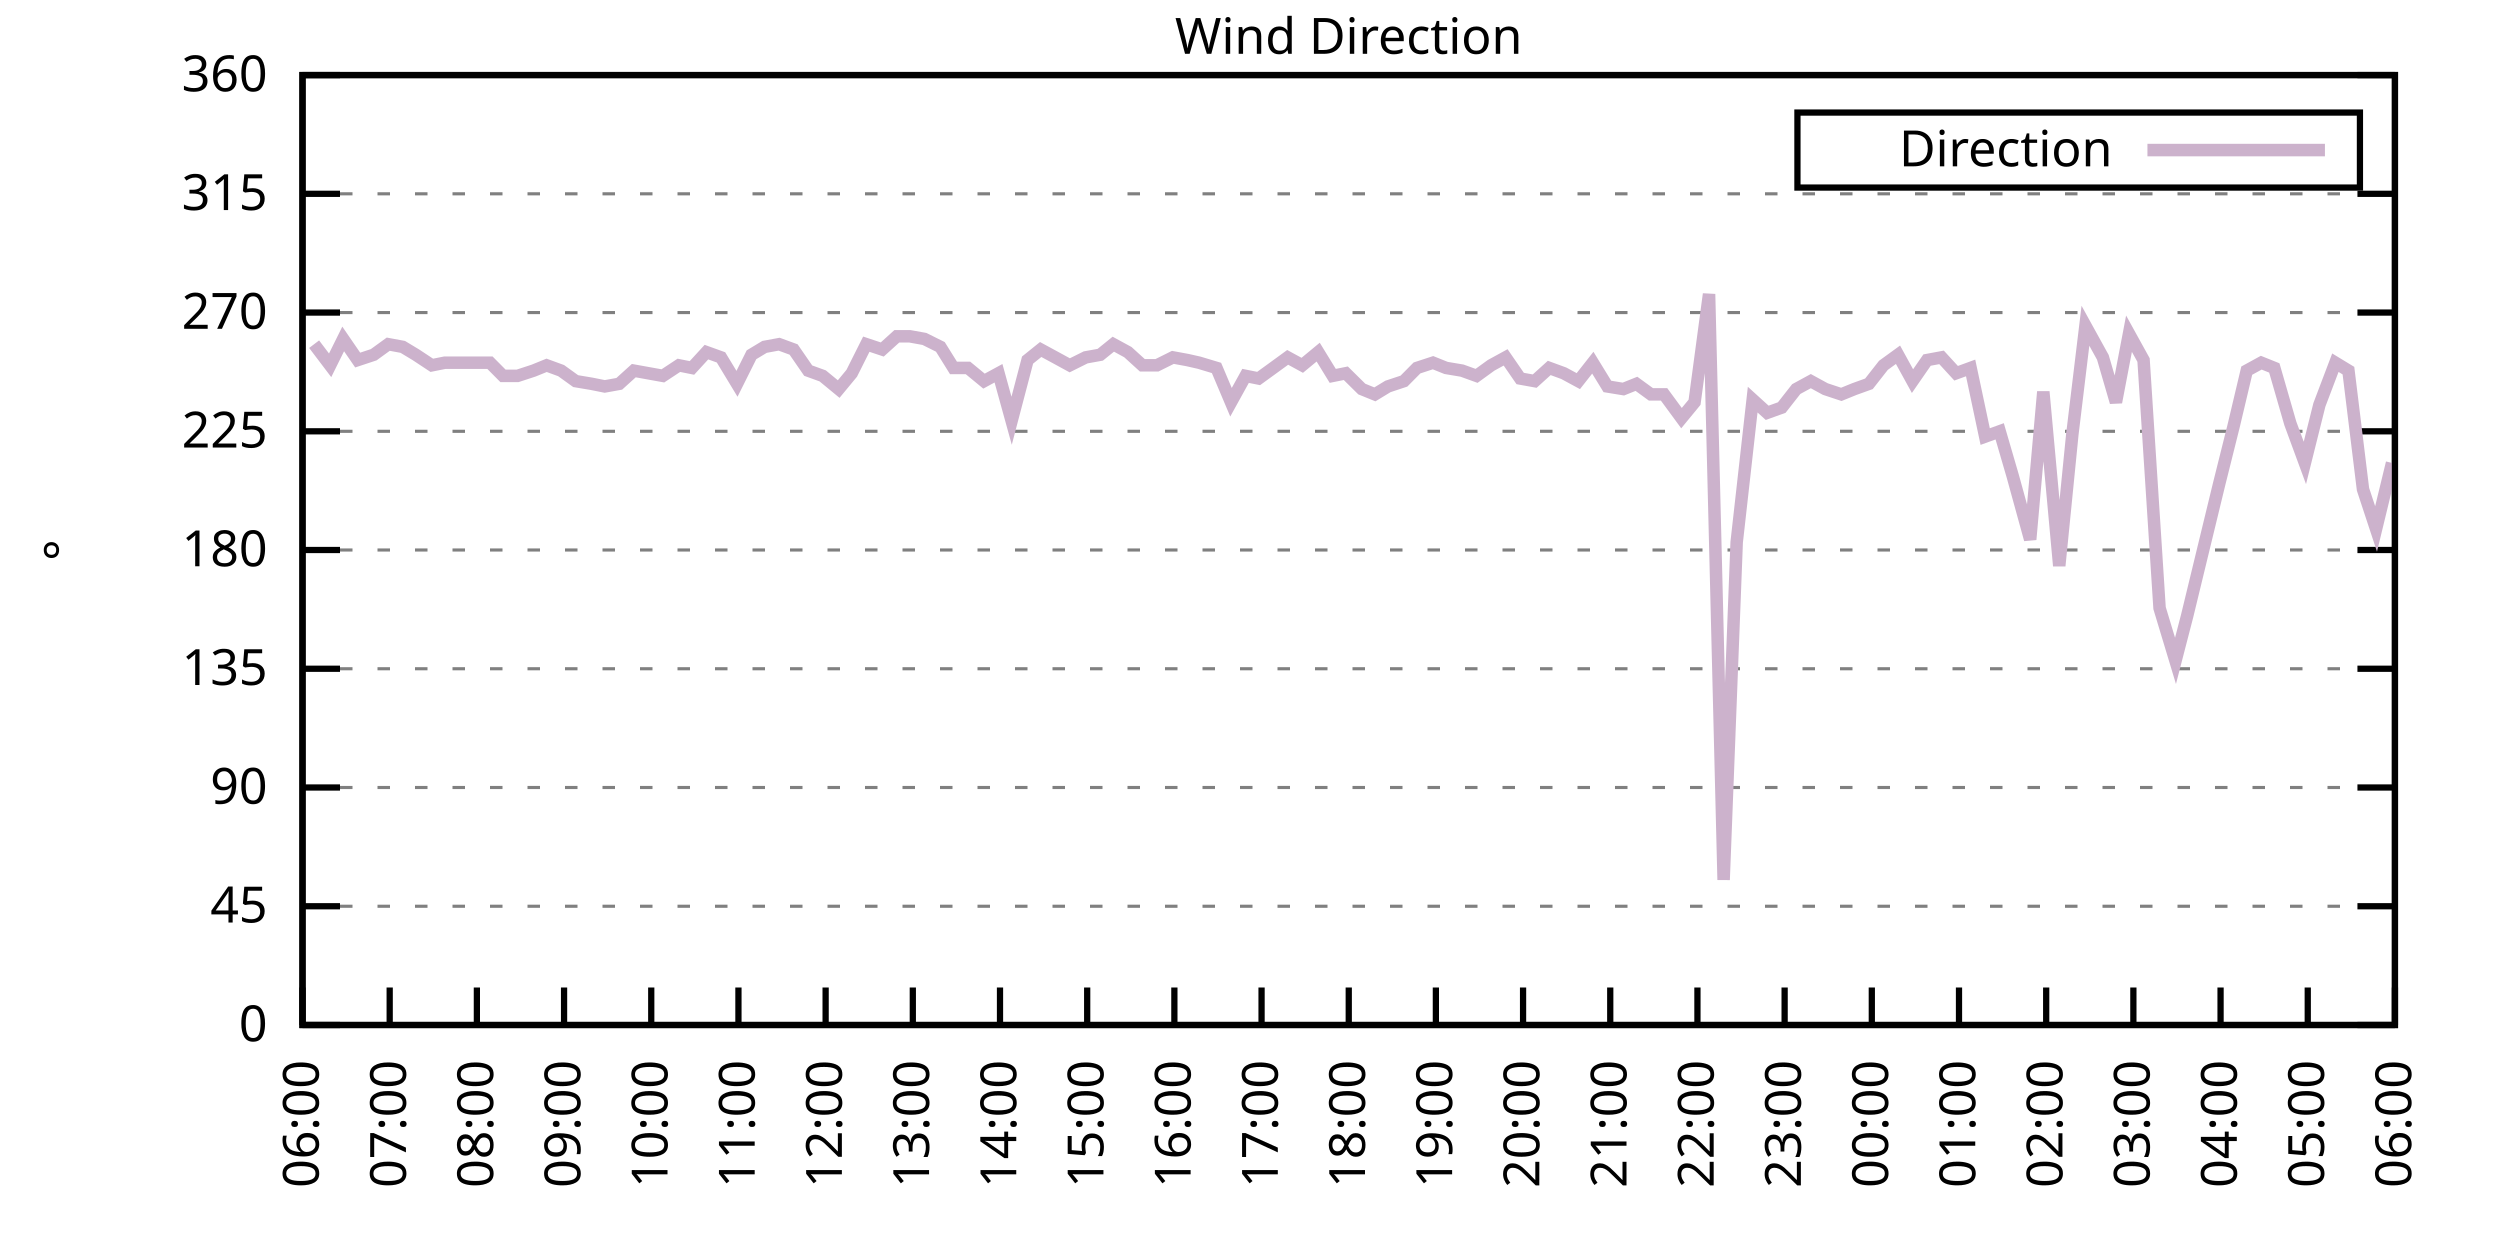
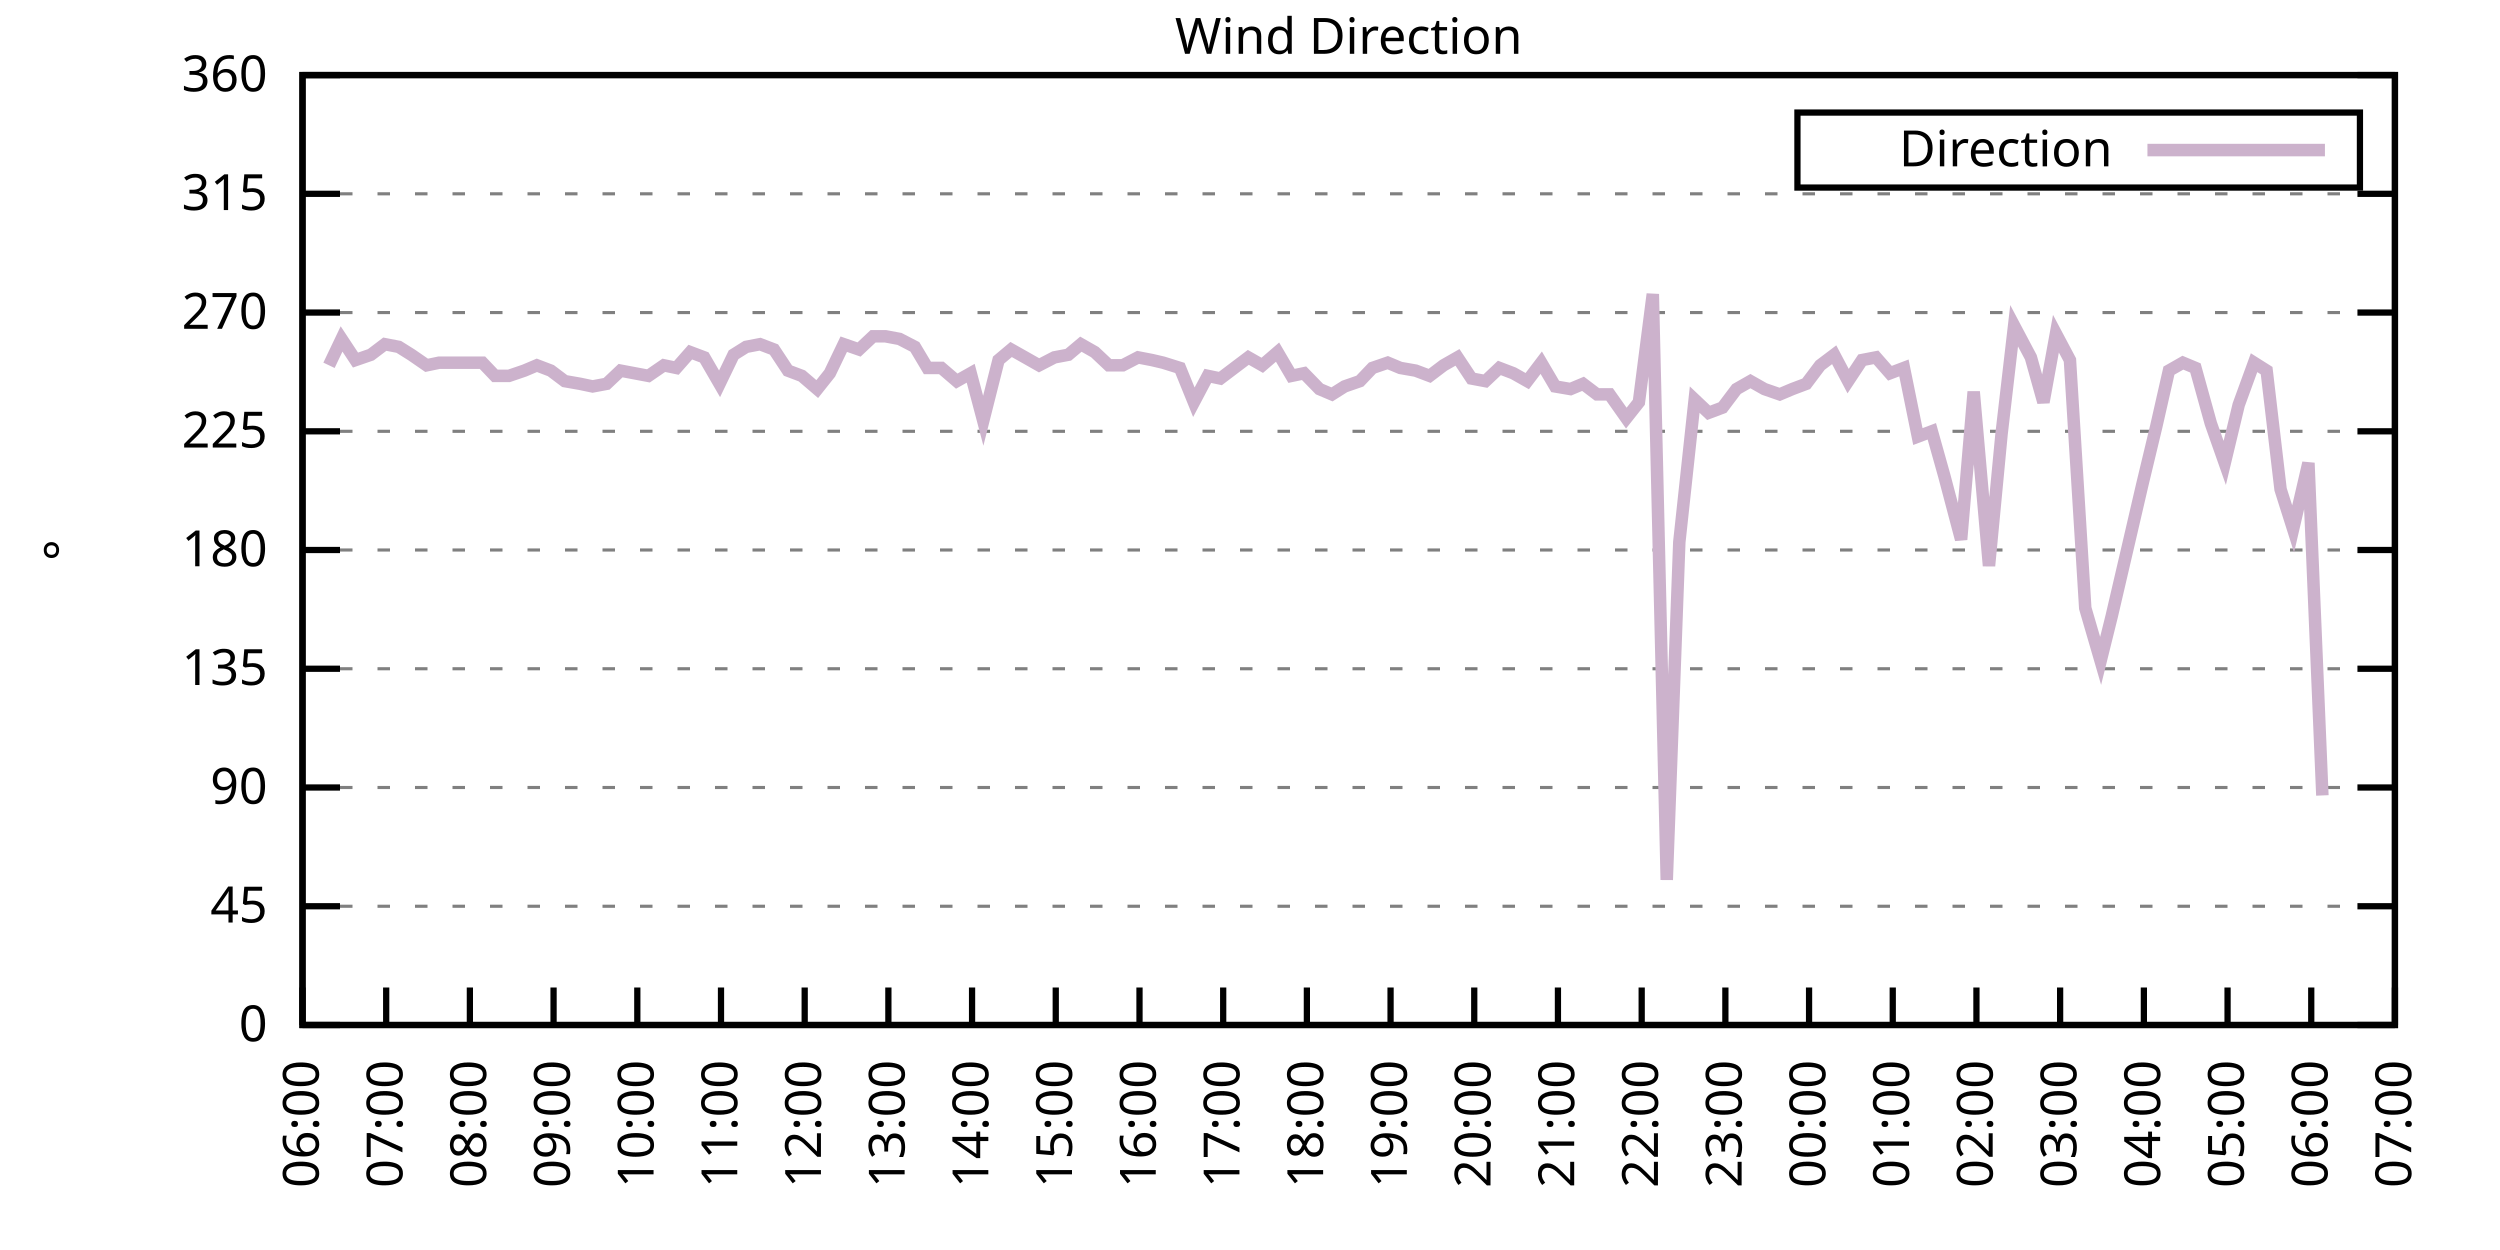
<svg xmlns="http://www.w3.org/2000/svg" xmlns:xlink="http://www.w3.org/1999/xlink" width="400" height="200" viewBox="0 0 400 200">
  <g id="gnuplot_canvas">
    <rect x="0" y="0" width="400" height="200" fill="none" />
    <defs>
      <circle id="gpDot" r="0.5" stroke-width="0.5" stroke="currentColor" />
      <path id="gpPt0" stroke-width="0.333" stroke="currentColor" d="M-1,0 h2 M0,-1 v2" />
      <path id="gpPt1" stroke-width="0.333" stroke="currentColor" d="M-1,-1 L1,1 M1,-1 L-1,1" />
      <path id="gpPt2" stroke-width="0.333" stroke="currentColor" d="M-1,0 L1,0 M0,-1 L0,1 M-1,-1 L1,1 M-1,1 L1,-1" />
      <rect id="gpPt3" stroke-width="0.333" stroke="currentColor" x="-1" y="-1" width="2" height="2" />
      <rect id="gpPt4" stroke-width="0.333" stroke="currentColor" fill="currentColor" x="-1" y="-1" width="2" height="2" />
      <circle id="gpPt5" stroke-width="0.333" stroke="currentColor" cx="0" cy="0" r="1" />
      <use xlink:href="#gpPt5" id="gpPt6" fill="currentColor" stroke="none" />
      <path id="gpPt7" stroke-width="0.333" stroke="currentColor" d="M0,-1.33 L-1.33,0.67 L1.33,0.67 z" />
      <use xlink:href="#gpPt7" id="gpPt8" fill="currentColor" stroke="none" />
      <use xlink:href="#gpPt7" id="gpPt9" stroke="currentColor" transform="rotate(180)" />
      <use xlink:href="#gpPt9" id="gpPt10" fill="currentColor" stroke="none" />
      <use xlink:href="#gpPt3" id="gpPt11" stroke="currentColor" transform="rotate(45)" />
      <use xlink:href="#gpPt11" id="gpPt12" fill="currentColor" stroke="none" />
      <path id="gpPt13" stroke-width="0.333" stroke="currentColor" d="M0,1.330 L1.265,0.411 L0.782,-1.067 L-0.782,-1.076 L-1.265,0.411 z" />
      <use xlink:href="#gpPt13" id="gpPt14" fill="currentColor" stroke="none" />
      <filter id="textbox" filterUnits="objectBoundingBox" x="0" y="0" height="1" width="1">
        <feFlood flood-color="white" flood-opacity="1" result="bgnd" />
        <feComposite in="SourceGraphic" in2="bgnd" operator="atop" />
      </filter>
      <filter id="greybox" filterUnits="objectBoundingBox" x="0" y="0" height="1" width="1">
        <feFlood flood-color="lightgrey" flood-opacity="1" result="grey" />
        <feComposite in="SourceGraphic" in2="grey" operator="atop" />
      </filter>
    </defs>
    <g fill="none" color="white" stroke="currentColor" stroke-width="1.00" stroke-linecap="butt" stroke-linejoin="miter">
</g>
    <g fill="none" color="black" stroke="currentColor" stroke-width="1.00" stroke-linecap="butt" stroke-linejoin="miter">
      <g stroke="none" shape-rendering="crispEdges">
        <polygon fill="rgb(255, 255, 255)" points="48.40,164.00 383.18,164.00 383.18,12.02 48.40,12.02 " />
      </g>
    </g>
    <g fill="none" color="black" stroke="currentColor" stroke-width="1.00" stroke-linecap="butt" stroke-linejoin="miter">
</g>
    <g fill="none" color="black" stroke="black" stroke-width="0.50" stroke-linecap="butt" stroke-linejoin="miter">
</g>
    <g fill="none" color="gray" stroke="currentColor" stroke-width="0.50" stroke-linecap="butt" stroke-linejoin="miter">
      <path stroke="gray" stroke-dasharray="2,4" class="gridline" d="M48.40,164.00 L383.19,164.00  " />
    </g>
    <g fill="none" color="gray" stroke="gray" stroke-width="1.00" stroke-linecap="butt" stroke-linejoin="miter">
</g>
    <g fill="none" color="black" stroke="currentColor" stroke-width="1.00" stroke-linecap="butt" stroke-linejoin="miter">
      <path stroke="black" d="M48.40,164.00 L54.40,164.00 M383.19,164.00 L377.19,164.00  " />
      <g transform="translate(42.80,166.60)" stroke="none" fill="black" font-family="Sans" font-size="8.00" text-anchor="end">
        <text>
          <tspan font-family="Sans"> 0</tspan>
        </text>
      </g>
    </g>
    <g fill="none" color="black" stroke="currentColor" stroke-width="1.00" stroke-linecap="butt" stroke-linejoin="miter">
</g>
    <g fill="none" color="black" stroke="black" stroke-width="0.50" stroke-linecap="butt" stroke-linejoin="miter">
</g>
    <g fill="none" color="gray" stroke="currentColor" stroke-width="0.50" stroke-linecap="butt" stroke-linejoin="miter">
      <path stroke="gray" stroke-dasharray="2,4" class="gridline" d="M48.40,145.00 L383.19,145.00  " />
    </g>
    <g fill="none" color="gray" stroke="gray" stroke-width="1.00" stroke-linecap="butt" stroke-linejoin="miter">
</g>
    <g fill="none" color="black" stroke="currentColor" stroke-width="1.00" stroke-linecap="butt" stroke-linejoin="miter">
      <path stroke="black" d="M48.40,145.00 L54.40,145.00 M383.19,145.00 L377.19,145.00  " />
      <g transform="translate(42.80,147.60)" stroke="none" fill="black" font-family="Sans" font-size="8.00" text-anchor="end">
        <text>
          <tspan font-family="Sans"> 45</tspan>
        </text>
      </g>
    </g>
    <g fill="none" color="black" stroke="currentColor" stroke-width="1.00" stroke-linecap="butt" stroke-linejoin="miter">
</g>
    <g fill="none" color="black" stroke="black" stroke-width="0.50" stroke-linecap="butt" stroke-linejoin="miter">
</g>
    <g fill="none" color="gray" stroke="currentColor" stroke-width="0.50" stroke-linecap="butt" stroke-linejoin="miter">
      <path stroke="gray" stroke-dasharray="2,4" class="gridline" d="M48.40,126.00 L383.19,126.00  " />
    </g>
    <g fill="none" color="gray" stroke="gray" stroke-width="1.00" stroke-linecap="butt" stroke-linejoin="miter">
</g>
    <g fill="none" color="black" stroke="currentColor" stroke-width="1.00" stroke-linecap="butt" stroke-linejoin="miter">
      <path stroke="black" d="M48.40,126.00 L54.40,126.00 M383.19,126.00 L377.19,126.00  " />
      <g transform="translate(42.80,128.60)" stroke="none" fill="black" font-family="Sans" font-size="8.00" text-anchor="end">
        <text>
          <tspan font-family="Sans"> 90</tspan>
        </text>
      </g>
    </g>
    <g fill="none" color="black" stroke="currentColor" stroke-width="1.00" stroke-linecap="butt" stroke-linejoin="miter">
</g>
    <g fill="none" color="black" stroke="black" stroke-width="0.50" stroke-linecap="butt" stroke-linejoin="miter">
</g>
    <g fill="none" color="gray" stroke="currentColor" stroke-width="0.50" stroke-linecap="butt" stroke-linejoin="miter">
      <path stroke="gray" stroke-dasharray="2,4" class="gridline" d="M48.40,107.00 L383.19,107.00  " />
    </g>
    <g fill="none" color="gray" stroke="gray" stroke-width="1.00" stroke-linecap="butt" stroke-linejoin="miter">
</g>
    <g fill="none" color="black" stroke="currentColor" stroke-width="1.00" stroke-linecap="butt" stroke-linejoin="miter">
      <path stroke="black" d="M48.40,107.00 L54.40,107.00 M383.19,107.00 L377.19,107.00  " />
      <g transform="translate(42.80,109.60)" stroke="none" fill="black" font-family="Sans" font-size="8.00" text-anchor="end">
        <text>
          <tspan font-family="Sans"> 135</tspan>
        </text>
      </g>
    </g>
    <g fill="none" color="black" stroke="currentColor" stroke-width="1.00" stroke-linecap="butt" stroke-linejoin="miter">
</g>
    <g fill="none" color="black" stroke="black" stroke-width="0.50" stroke-linecap="butt" stroke-linejoin="miter">
</g>
    <g fill="none" color="gray" stroke="currentColor" stroke-width="0.50" stroke-linecap="butt" stroke-linejoin="miter">
      <path stroke="gray" stroke-dasharray="2,4" class="gridline" d="M48.40,88.00 L383.19,88.00  " />
    </g>
    <g fill="none" color="gray" stroke="gray" stroke-width="1.00" stroke-linecap="butt" stroke-linejoin="miter">
</g>
    <g fill="none" color="black" stroke="currentColor" stroke-width="1.00" stroke-linecap="butt" stroke-linejoin="miter">
      <path stroke="black" d="M48.40,88.00 L54.40,88.00 M383.19,88.00 L377.19,88.00  " />
      <g transform="translate(42.80,90.60)" stroke="none" fill="black" font-family="Sans" font-size="8.00" text-anchor="end">
        <text>
          <tspan font-family="Sans"> 180</tspan>
        </text>
      </g>
    </g>
    <g fill="none" color="black" stroke="currentColor" stroke-width="1.00" stroke-linecap="butt" stroke-linejoin="miter">
</g>
    <g fill="none" color="black" stroke="black" stroke-width="0.50" stroke-linecap="butt" stroke-linejoin="miter">
</g>
    <g fill="none" color="gray" stroke="currentColor" stroke-width="0.50" stroke-linecap="butt" stroke-linejoin="miter">
      <path stroke="gray" stroke-dasharray="2,4" class="gridline" d="M48.40,69.01 L383.19,69.01  " />
    </g>
    <g fill="none" color="gray" stroke="gray" stroke-width="1.00" stroke-linecap="butt" stroke-linejoin="miter">
</g>
    <g fill="none" color="black" stroke="currentColor" stroke-width="1.00" stroke-linecap="butt" stroke-linejoin="miter">
      <path stroke="black" d="M48.40,69.01 L54.40,69.01 M383.19,69.01 L377.19,69.01  " />
      <g transform="translate(42.80,71.61)" stroke="none" fill="black" font-family="Sans" font-size="8.00" text-anchor="end">
        <text>
          <tspan font-family="Sans"> 225</tspan>
        </text>
      </g>
    </g>
    <g fill="none" color="black" stroke="currentColor" stroke-width="1.00" stroke-linecap="butt" stroke-linejoin="miter">
</g>
    <g fill="none" color="black" stroke="black" stroke-width="0.50" stroke-linecap="butt" stroke-linejoin="miter">
</g>
    <g fill="none" color="gray" stroke="currentColor" stroke-width="0.50" stroke-linecap="butt" stroke-linejoin="miter">
      <path stroke="gray" stroke-dasharray="2,4" class="gridline" d="M48.40,50.01 L383.19,50.01  " />
    </g>
    <g fill="none" color="gray" stroke="gray" stroke-width="1.00" stroke-linecap="butt" stroke-linejoin="miter">
</g>
    <g fill="none" color="black" stroke="currentColor" stroke-width="1.00" stroke-linecap="butt" stroke-linejoin="miter">
      <path stroke="black" d="M48.40,50.01 L54.40,50.01 M383.19,50.01 L377.19,50.01  " />
      <g transform="translate(42.80,52.61)" stroke="none" fill="black" font-family="Sans" font-size="8.00" text-anchor="end">
        <text>
          <tspan font-family="Sans"> 270</tspan>
        </text>
      </g>
    </g>
    <g fill="none" color="black" stroke="currentColor" stroke-width="1.00" stroke-linecap="butt" stroke-linejoin="miter">
</g>
    <g fill="none" color="black" stroke="black" stroke-width="0.50" stroke-linecap="butt" stroke-linejoin="miter">
</g>
    <g fill="none" color="gray" stroke="currentColor" stroke-width="0.50" stroke-linecap="butt" stroke-linejoin="miter">
      <path stroke="gray" stroke-dasharray="2,4" class="gridline" d="M48.40,31.01 L383.19,31.01  " />
    </g>
    <g fill="none" color="gray" stroke="gray" stroke-width="1.00" stroke-linecap="butt" stroke-linejoin="miter">
</g>
    <g fill="none" color="black" stroke="currentColor" stroke-width="1.00" stroke-linecap="butt" stroke-linejoin="miter">
      <path stroke="black" d="M48.40,31.01 L54.40,31.01 M383.19,31.01 L377.19,31.01  " />
      <g transform="translate(42.80,33.61)" stroke="none" fill="black" font-family="Sans" font-size="8.00" text-anchor="end">
        <text>
          <tspan font-family="Sans"> 315</tspan>
        </text>
      </g>
    </g>
    <g fill="none" color="black" stroke="currentColor" stroke-width="1.00" stroke-linecap="butt" stroke-linejoin="miter">
</g>
    <g fill="none" color="black" stroke="black" stroke-width="0.50" stroke-linecap="butt" stroke-linejoin="miter">
</g>
    <g fill="none" color="gray" stroke="currentColor" stroke-width="0.50" stroke-linecap="butt" stroke-linejoin="miter">
      <path stroke="gray" stroke-dasharray="2,4" class="gridline" d="M48.40,12.01 L383.19,12.01  " />
    </g>
    <g fill="none" color="gray" stroke="gray" stroke-width="1.00" stroke-linecap="butt" stroke-linejoin="miter">
</g>
    <g fill="none" color="black" stroke="currentColor" stroke-width="1.00" stroke-linecap="butt" stroke-linejoin="miter">
      <path stroke="black" d="M48.40,12.01 L54.40,12.01 M383.19,12.01 L377.19,12.01  " />
      <g transform="translate(42.80,14.61)" stroke="none" fill="black" font-family="Sans" font-size="8.00" text-anchor="end">
        <text>
          <tspan font-family="Sans"> 360</tspan>
        </text>
      </g>
    </g>
    <g fill="none" color="black" stroke="currentColor" stroke-width="1.00" stroke-linecap="butt" stroke-linejoin="miter">
      <path stroke="black" d="M48.40,164.00 L48.40,158.00  " />
      <g transform="translate(51.00,169.60) rotate(270.00)" stroke="none" fill="black" font-family="Sans" font-size="8.00" text-anchor="end">
        <text>
          <tspan font-family="Sans">06:00</tspan>
        </text>
      </g>
    </g>
    <g fill="none" color="black" stroke="currentColor" stroke-width="1.00" stroke-linecap="butt" stroke-linejoin="miter">
-       <path stroke="black" d="M62.35,164.00 L62.35,158.00  " />
-       <g transform="translate(64.95,169.60) rotate(270.00)" stroke="none" fill="black" font-family="Sans" font-size="8.00" text-anchor="end">
+       <path stroke="black" d="M61.79,164.00 L61.79,158.00  " />
+       <g transform="translate(64.39,169.60) rotate(270.00)" stroke="none" fill="black" font-family="Sans" font-size="8.00" text-anchor="end">
        <text>
          <tspan font-family="Sans">07:00</tspan>
        </text>
      </g>
    </g>
    <g fill="none" color="black" stroke="currentColor" stroke-width="1.00" stroke-linecap="butt" stroke-linejoin="miter">
-       <path stroke="black" d="M76.30,164.00 L76.30,158.00  " />
-       <g transform="translate(78.90,169.60) rotate(270.00)" stroke="none" fill="black" font-family="Sans" font-size="8.00" text-anchor="end">
+       <path stroke="black" d="M75.18,164.00 L75.18,158.00  " />
+       <g transform="translate(77.78,169.60) rotate(270.00)" stroke="none" fill="black" font-family="Sans" font-size="8.00" text-anchor="end">
        <text>
          <tspan font-family="Sans">08:00</tspan>
        </text>
      </g>
    </g>
    <g fill="none" color="black" stroke="currentColor" stroke-width="1.00" stroke-linecap="butt" stroke-linejoin="miter">
-       <path stroke="black" d="M90.25,164.00 L90.25,158.00  " />
-       <g transform="translate(92.85,169.60) rotate(270.00)" stroke="none" fill="black" font-family="Sans" font-size="8.00" text-anchor="end">
+       <path stroke="black" d="M88.57,164.00 L88.57,158.00  " />
+       <g transform="translate(91.17,169.60) rotate(270.00)" stroke="none" fill="black" font-family="Sans" font-size="8.00" text-anchor="end">
        <text>
          <tspan font-family="Sans">09:00</tspan>
        </text>
      </g>
    </g>
    <g fill="none" color="black" stroke="currentColor" stroke-width="1.00" stroke-linecap="butt" stroke-linejoin="miter">
-       <path stroke="black" d="M104.20,164.00 L104.20,158.00  " />
-       <g transform="translate(106.80,169.60) rotate(270.00)" stroke="none" fill="black" font-family="Sans" font-size="8.00" text-anchor="end">
+       <path stroke="black" d="M101.97,164.00 L101.97,158.00  " />
+       <g transform="translate(104.57,169.60) rotate(270.00)" stroke="none" fill="black" font-family="Sans" font-size="8.00" text-anchor="end">
        <text>
          <tspan font-family="Sans">10:00</tspan>
        </text>
      </g>
    </g>
    <g fill="none" color="black" stroke="currentColor" stroke-width="1.00" stroke-linecap="butt" stroke-linejoin="miter">
-       <path stroke="black" d="M118.15,164.00 L118.15,158.00  " />
-       <g transform="translate(120.75,169.60) rotate(270.00)" stroke="none" fill="black" font-family="Sans" font-size="8.00" text-anchor="end">
+       <path stroke="black" d="M115.36,164.00 L115.36,158.00  " />
+       <g transform="translate(117.96,169.60) rotate(270.00)" stroke="none" fill="black" font-family="Sans" font-size="8.00" text-anchor="end">
        <text>
          <tspan font-family="Sans">11:00</tspan>
        </text>
      </g>
    </g>
    <g fill="none" color="black" stroke="currentColor" stroke-width="1.00" stroke-linecap="butt" stroke-linejoin="miter">
-       <path stroke="black" d="M132.10,164.00 L132.10,158.00  " />
-       <g transform="translate(134.70,169.60) rotate(270.00)" stroke="none" fill="black" font-family="Sans" font-size="8.00" text-anchor="end">
+       <path stroke="black" d="M128.75,164.00 L128.75,158.00  " />
+       <g transform="translate(131.35,169.60) rotate(270.00)" stroke="none" fill="black" font-family="Sans" font-size="8.00" text-anchor="end">
        <text>
          <tspan font-family="Sans">12:00</tspan>
        </text>
      </g>
    </g>
    <g fill="none" color="black" stroke="currentColor" stroke-width="1.00" stroke-linecap="butt" stroke-linejoin="miter">
-       <path stroke="black" d="M146.05,164.00 L146.05,158.00  " />
-       <g transform="translate(148.65,169.60) rotate(270.00)" stroke="none" fill="black" font-family="Sans" font-size="8.00" text-anchor="end">
+       <path stroke="black" d="M142.14,164.00 L142.14,158.00  " />
+       <g transform="translate(144.74,169.60) rotate(270.00)" stroke="none" fill="black" font-family="Sans" font-size="8.00" text-anchor="end">
        <text>
          <tspan font-family="Sans">13:00</tspan>
        </text>
      </g>
    </g>
    <g fill="none" color="black" stroke="currentColor" stroke-width="1.00" stroke-linecap="butt" stroke-linejoin="miter">
-       <path stroke="black" d="M160.00,164.00 L160.00,158.00  " />
-       <g transform="translate(162.60,169.60) rotate(270.00)" stroke="none" fill="black" font-family="Sans" font-size="8.00" text-anchor="end">
+       <path stroke="black" d="M155.53,164.00 L155.53,158.00  " />
+       <g transform="translate(158.13,169.60) rotate(270.00)" stroke="none" fill="black" font-family="Sans" font-size="8.00" text-anchor="end">
        <text>
          <tspan font-family="Sans">14:00</tspan>
        </text>
      </g>
    </g>
    <g fill="none" color="black" stroke="currentColor" stroke-width="1.00" stroke-linecap="butt" stroke-linejoin="miter">
-       <path stroke="black" d="M173.95,164.00 L173.95,158.00  " />
-       <g transform="translate(176.55,169.60) rotate(270.00)" stroke="none" fill="black" font-family="Sans" font-size="8.00" text-anchor="end">
+       <path stroke="black" d="M168.92,164.00 L168.92,158.00  " />
+       <g transform="translate(171.52,169.60) rotate(270.00)" stroke="none" fill="black" font-family="Sans" font-size="8.00" text-anchor="end">
        <text>
          <tspan font-family="Sans">15:00</tspan>
        </text>
      </g>
    </g>
    <g fill="none" color="black" stroke="currentColor" stroke-width="1.00" stroke-linecap="butt" stroke-linejoin="miter">
-       <path stroke="black" d="M187.90,164.00 L187.90,158.00  " />
-       <g transform="translate(190.50,169.60) rotate(270.00)" stroke="none" fill="black" font-family="Sans" font-size="8.00" text-anchor="end">
+       <path stroke="black" d="M182.32,164.00 L182.32,158.00  " />
+       <g transform="translate(184.92,169.60) rotate(270.00)" stroke="none" fill="black" font-family="Sans" font-size="8.00" text-anchor="end">
        <text>
          <tspan font-family="Sans">16:00</tspan>
        </text>
      </g>
    </g>
    <g fill="none" color="black" stroke="currentColor" stroke-width="1.00" stroke-linecap="butt" stroke-linejoin="miter">
-       <path stroke="black" d="M201.85,164.00 L201.85,158.00  " />
-       <g transform="translate(204.45,169.60) rotate(270.00)" stroke="none" fill="black" font-family="Sans" font-size="8.00" text-anchor="end">
+       <path stroke="black" d="M195.71,164.00 L195.71,158.00  " />
+       <g transform="translate(198.31,169.60) rotate(270.00)" stroke="none" fill="black" font-family="Sans" font-size="8.00" text-anchor="end">
        <text>
          <tspan font-family="Sans">17:00</tspan>
        </text>
      </g>
    </g>
    <g fill="none" color="black" stroke="currentColor" stroke-width="1.00" stroke-linecap="butt" stroke-linejoin="miter">
-       <path stroke="black" d="M215.80,164.00 L215.80,158.00  " />
-       <g transform="translate(218.40,169.60) rotate(270.00)" stroke="none" fill="black" font-family="Sans" font-size="8.00" text-anchor="end">
+       <path stroke="black" d="M209.10,164.00 L209.10,158.00  " />
+       <g transform="translate(211.70,169.60) rotate(270.00)" stroke="none" fill="black" font-family="Sans" font-size="8.00" text-anchor="end">
        <text>
          <tspan font-family="Sans">18:00</tspan>
        </text>
      </g>
    </g>
    <g fill="none" color="black" stroke="currentColor" stroke-width="1.00" stroke-linecap="butt" stroke-linejoin="miter">
-       <path stroke="black" d="M229.74,164.00 L229.74,158.00  " />
-       <g transform="translate(232.34,169.60) rotate(270.00)" stroke="none" fill="black" font-family="Sans" font-size="8.00" text-anchor="end">
+       <path stroke="black" d="M222.49,164.00 L222.49,158.00  " />
+       <g transform="translate(225.09,169.60) rotate(270.00)" stroke="none" fill="black" font-family="Sans" font-size="8.00" text-anchor="end">
        <text>
          <tspan font-family="Sans">19:00</tspan>
        </text>
      </g>
    </g>
    <g fill="none" color="black" stroke="currentColor" stroke-width="1.00" stroke-linecap="butt" stroke-linejoin="miter">
-       <path stroke="black" d="M243.69,164.00 L243.69,158.00  " />
-       <g transform="translate(246.29,169.60) rotate(270.00)" stroke="none" fill="black" font-family="Sans" font-size="8.00" text-anchor="end">
+       <path stroke="black" d="M235.88,164.00 L235.88,158.00  " />
+       <g transform="translate(238.48,169.60) rotate(270.00)" stroke="none" fill="black" font-family="Sans" font-size="8.00" text-anchor="end">
        <text>
          <tspan font-family="Sans">20:00</tspan>
        </text>
      </g>
    </g>
    <g fill="none" color="black" stroke="currentColor" stroke-width="1.00" stroke-linecap="butt" stroke-linejoin="miter">
-       <path stroke="black" d="M257.64,164.00 L257.64,158.00  " />
-       <g transform="translate(260.24,169.60) rotate(270.00)" stroke="none" fill="black" font-family="Sans" font-size="8.00" text-anchor="end">
+       <path stroke="black" d="M249.27,164.00 L249.27,158.00  " />
+       <g transform="translate(251.87,169.60) rotate(270.00)" stroke="none" fill="black" font-family="Sans" font-size="8.00" text-anchor="end">
        <text>
          <tspan font-family="Sans">21:00</tspan>
        </text>
      </g>
    </g>
    <g fill="none" color="black" stroke="currentColor" stroke-width="1.00" stroke-linecap="butt" stroke-linejoin="miter">
-       <path stroke="black" d="M271.59,164.00 L271.59,158.00  " />
-       <g transform="translate(274.19,169.60) rotate(270.00)" stroke="none" fill="black" font-family="Sans" font-size="8.00" text-anchor="end">
+       <path stroke="black" d="M262.67,164.00 L262.67,158.00  " />
+       <g transform="translate(265.27,169.60) rotate(270.00)" stroke="none" fill="black" font-family="Sans" font-size="8.00" text-anchor="end">
        <text>
          <tspan font-family="Sans">22:00</tspan>
        </text>
      </g>
    </g>
    <g fill="none" color="black" stroke="currentColor" stroke-width="1.00" stroke-linecap="butt" stroke-linejoin="miter">
-       <path stroke="black" d="M285.54,164.00 L285.54,158.00  " />
-       <g transform="translate(288.14,169.60) rotate(270.00)" stroke="none" fill="black" font-family="Sans" font-size="8.00" text-anchor="end">
+       <path stroke="black" d="M276.06,164.00 L276.06,158.00  " />
+       <g transform="translate(278.66,169.60) rotate(270.00)" stroke="none" fill="black" font-family="Sans" font-size="8.00" text-anchor="end">
        <text>
          <tspan font-family="Sans">23:00</tspan>
        </text>
      </g>
    </g>
    <g fill="none" color="black" stroke="currentColor" stroke-width="1.00" stroke-linecap="butt" stroke-linejoin="miter">
-       <path stroke="black" d="M299.49,164.00 L299.49,158.00  " />
-       <g transform="translate(302.09,169.60) rotate(270.00)" stroke="none" fill="black" font-family="Sans" font-size="8.00" text-anchor="end">
+       <path stroke="black" d="M289.45,164.00 L289.45,158.00  " />
+       <g transform="translate(292.05,169.60) rotate(270.00)" stroke="none" fill="black" font-family="Sans" font-size="8.00" text-anchor="end">
        <text>
          <tspan font-family="Sans">00:00</tspan>
        </text>
      </g>
    </g>
    <g fill="none" color="black" stroke="currentColor" stroke-width="1.00" stroke-linecap="butt" stroke-linejoin="miter">
-       <path stroke="black" d="M313.44,164.00 L313.44,158.00  " />
-       <g transform="translate(316.04,169.60) rotate(270.00)" stroke="none" fill="black" font-family="Sans" font-size="8.00" text-anchor="end">
+       <path stroke="black" d="M302.84,164.00 L302.84,158.00  " />
+       <g transform="translate(305.44,169.60) rotate(270.00)" stroke="none" fill="black" font-family="Sans" font-size="8.00" text-anchor="end">
        <text>
          <tspan font-family="Sans">01:00</tspan>
        </text>
      </g>
    </g>
    <g fill="none" color="black" stroke="currentColor" stroke-width="1.00" stroke-linecap="butt" stroke-linejoin="miter">
-       <path stroke="black" d="M327.39,164.00 L327.39,158.00  " />
-       <g transform="translate(329.99,169.60) rotate(270.00)" stroke="none" fill="black" font-family="Sans" font-size="8.00" text-anchor="end">
+       <path stroke="black" d="M316.23,164.00 L316.23,158.00  " />
+       <g transform="translate(318.83,169.60) rotate(270.00)" stroke="none" fill="black" font-family="Sans" font-size="8.00" text-anchor="end">
        <text>
          <tspan font-family="Sans">02:00</tspan>
        </text>
      </g>
    </g>
    <g fill="none" color="black" stroke="currentColor" stroke-width="1.00" stroke-linecap="butt" stroke-linejoin="miter">
-       <path stroke="black" d="M341.34,164.00 L341.34,158.00  " />
-       <g transform="translate(343.94,169.60) rotate(270.00)" stroke="none" fill="black" font-family="Sans" font-size="8.00" text-anchor="end">
+       <path stroke="black" d="M329.62,164.00 L329.62,158.00  " />
+       <g transform="translate(332.22,169.60) rotate(270.00)" stroke="none" fill="black" font-family="Sans" font-size="8.00" text-anchor="end">
        <text>
          <tspan font-family="Sans">03:00</tspan>
        </text>
      </g>
    </g>
    <g fill="none" color="black" stroke="currentColor" stroke-width="1.00" stroke-linecap="butt" stroke-linejoin="miter">
-       <path stroke="black" d="M355.29,164.00 L355.29,158.00  " />
-       <g transform="translate(357.89,169.60) rotate(270.00)" stroke="none" fill="black" font-family="Sans" font-size="8.00" text-anchor="end">
+       <path stroke="black" d="M343.02,164.00 L343.02,158.00  " />
+       <g transform="translate(345.62,169.60) rotate(270.00)" stroke="none" fill="black" font-family="Sans" font-size="8.00" text-anchor="end">
        <text>
          <tspan font-family="Sans">04:00</tspan>
        </text>
      </g>
    </g>
    <g fill="none" color="black" stroke="currentColor" stroke-width="1.00" stroke-linecap="butt" stroke-linejoin="miter">
-       <path stroke="black" d="M369.24,164.00 L369.24,158.00  " />
-       <g transform="translate(371.84,169.60) rotate(270.00)" stroke="none" fill="black" font-family="Sans" font-size="8.00" text-anchor="end">
+       <path stroke="black" d="M356.41,164.00 L356.41,158.00  " />
+       <g transform="translate(359.01,169.60) rotate(270.00)" stroke="none" fill="black" font-family="Sans" font-size="8.00" text-anchor="end">
        <text>
          <tspan font-family="Sans">05:00</tspan>
+         </text>
+       </g>
+     </g>
+     <g fill="none" color="black" stroke="currentColor" stroke-width="1.00" stroke-linecap="butt" stroke-linejoin="miter">
+       <path stroke="black" d="M369.80,164.00 L369.80,158.00  " />
+       <g transform="translate(372.40,169.60) rotate(270.00)" stroke="none" fill="black" font-family="Sans" font-size="8.00" text-anchor="end">
+         <text>
+           <tspan font-family="Sans">06:00</tspan>
        </text>
      </g>
    </g>
    <g fill="none" color="black" stroke="currentColor" stroke-width="1.00" stroke-linecap="butt" stroke-linejoin="miter">
      <path stroke="black" d="M383.19,164.00 L383.19,158.00  " />
      <g transform="translate(385.79,169.60) rotate(270.00)" stroke="none" fill="black" font-family="Sans" font-size="8.00" text-anchor="end">
        <text>
-           <tspan font-family="Sans">06:00</tspan>
+           <tspan font-family="Sans">07:00</tspan>
        </text>
      </g>
    </g>
    <g fill="none" color="black" stroke="currentColor" stroke-width="1.00" stroke-linecap="butt" stroke-linejoin="miter">
</g>
    <g fill="none" color="black" stroke="currentColor" stroke-width="1.00" stroke-linecap="butt" stroke-linejoin="miter">
      <path stroke="black" d="M48.40,12.01 L48.40,164.00 L383.19,164.00 L383.19,12.01 L48.40,12.01 Z  " />
    </g>
    <g fill="none" color="black" stroke="currentColor" stroke-width="1.00" stroke-linecap="butt" stroke-linejoin="miter">
</g>
    <g fill="none" color="black" stroke="currentColor" stroke-width="1.00" stroke-linecap="butt" stroke-linejoin="miter">
      <path stroke="black" d="M287.59,30.01 L287.59,18.01 L377.59,18.01 L377.59,30.01 L287.59,30.01 Z  " />
    </g>
    <g id="Wind_direction_plot_1">
      <g fill="none" color="white" stroke="black" stroke-width="2.00" stroke-linecap="butt" stroke-linejoin="miter">
</g>
      <g fill="none" color="black" stroke="currentColor" stroke-width="2.00" stroke-linecap="butt" stroke-linejoin="miter">
        <g transform="translate(337.99,26.61)" stroke="none" fill="black" font-family="Sans" font-size="8.00" text-anchor="end">
          <text>
            <tspan font-family="Sans">Direction</tspan>
          </text>
        </g>
      </g>
      <g fill="none" color="black" stroke="currentColor" stroke-width="2.00" stroke-linecap="butt" stroke-linejoin="miter">
-         <path stroke="rgb(204, 178, 204)" d="M343.59,24.01 L371.99,24.01 M50.26,55.07 L52.82,58.45 L54.91,54.23 L57.23,57.61 L59.79,56.76 L62.12,55.07   L64.44,55.50 L66.53,56.76 L69.09,58.45 L71.18,58.03 L73.74,58.03 L76.07,58.03 L78.39,58.03 L80.48,60.14   L82.81,60.14 L85.37,59.30 L87.46,58.45 L89.78,59.30 L92.11,60.98 L94.67,61.41 L96.76,61.83 L99.08,61.41   L101.41,59.30 L103.73,59.72 L106.06,60.14 L108.62,58.45 L110.71,58.87 L113.03,56.34 L115.36,57.18 L117.92,61.41   L120.24,56.76 L122.33,55.50 L124.66,55.07 L126.98,55.92 L129.31,59.30 L131.63,60.14 L134.19,62.25 L136.28,59.72   L138.61,55.07 L141.16,55.92 L143.49,53.81 L145.58,53.81 L147.91,54.23 L150.46,55.50 L152.56,58.87 L154.88,58.87   L157.44,60.98 L159.76,59.72 L161.86,67.32 L164.41,57.61 L166.51,55.92 L168.83,57.18 L171.16,58.45 L173.71,57.18   L176.04,56.76 L178.13,55.07 L180.46,56.34 L182.78,58.45 L185.11,58.45 L187.66,57.18 L189.99,57.61 L191.85,58.03   L194.64,58.87 L196.96,64.36 L199.29,60.14 L201.38,60.56 L203.71,58.87 L206.03,57.18 L208.36,58.45 L210.91,56.34   L213.24,60.14 L215.33,59.72 L217.89,62.25 L219.98,63.10 L222.07,61.83 L224.63,60.98 L226.72,58.87 L229.28,58.03   L231.37,58.87 L233.93,59.30 L236.25,60.14 L238.58,58.45 L240.90,57.18 L243.23,60.56 L245.55,60.98 L247.88,58.87   L250.20,59.72 L252.53,60.98 L254.85,58.03 L257.18,61.83 L259.74,62.25 L261.83,61.41 L264.15,63.10 L266.25,63.10   L269.04,66.90 L271.13,64.36 L273.45,47.05 L275.78,140.78 L277.87,86.74 L280.43,63.94 L282.75,66.05 L285.08,65.21   L287.40,62.25 L289.73,60.98 L292.05,62.25 L294.61,63.10 L296.70,62.25 L299.03,61.41 L301.35,58.45 L303.68,56.76   L306.00,60.98 L308.33,57.61 L310.65,57.18 L312.98,59.72 L315.30,58.87 L317.63,69.85 L319.95,69.01 L322.04,76.18   L324.83,86.32 L326.93,62.67 L329.48,90.54 L331.58,69.43 L333.67,52.12 L336.46,57.18 L338.55,64.36 L340.64,53.39   L342.97,57.61 L345.53,97.29 L348.08,105.74 L349.94,98.56 L352.50,88.00 L355.06,77.45 L357.38,68.16 L359.48,59.30   L361.80,58.03 L363.89,58.87 L366.45,67.74 L368.78,74.07 L371.10,64.78 L373.66,58.03 L375.75,59.30 L378.08,78.29   L380.17,84.63 L382.73,74.07  " />
+         <path stroke="rgb(204, 178, 204)" d="M343.59,24.01 L371.99,24.01 M52.64,58.45 L54.65,54.23 L56.88,57.61 L59.34,56.76 L61.57,55.07 L63.80,55.50   L65.81,56.76 L68.26,58.45 L70.27,58.03 L72.73,58.03 L74.96,58.03 L77.19,58.03 L79.20,60.14 L81.43,60.14   L83.89,59.30 L85.90,58.45 L88.13,59.30 L90.36,60.98 L92.82,61.41 L94.82,61.83 L97.06,61.41 L99.29,59.30   L101.52,59.72 L103.75,60.14 L106.21,58.45 L108.22,58.87 L110.45,56.34 L112.68,57.18 L115.13,61.41 L117.37,56.76   L119.38,55.50 L121.61,55.07 L123.84,55.92 L126.07,59.30 L128.30,60.14 L130.76,62.25 L132.77,59.72 L135.00,55.07   L137.45,55.92 L139.69,53.81 L141.69,53.81 L143.93,54.23 L146.38,55.50 L148.39,58.87 L150.62,58.87 L153.08,60.98   L155.31,59.72 L157.32,67.32 L159.77,57.61 L161.78,55.92 L164.01,57.18 L166.25,58.45 L168.70,57.18 L170.93,56.76   L172.94,55.07 L175.17,56.34 L177.41,58.45 L179.64,58.45 L182.09,57.18 L184.32,57.61 L186.11,58.03 L188.79,58.87   L191.02,64.36 L193.25,60.14 L195.26,60.56 L197.49,58.87 L199.73,57.18 L201.96,58.45 L204.41,56.34 L206.64,60.14   L208.65,59.72 L211.11,62.25 L213.12,63.10 L215.13,61.83 L217.58,60.98 L219.59,58.87 L222.04,58.03 L224.05,58.87   L226.51,59.30 L228.74,60.14 L230.97,58.45 L233.20,57.18 L235.44,60.56 L237.67,60.98 L239.90,58.87 L242.13,59.72   L244.36,60.98 L246.60,58.03 L248.83,61.83 L251.28,62.25 L253.29,61.41 L255.52,63.10 L257.53,63.10 L260.21,66.90   L262.22,64.36 L264.45,47.05 L266.68,140.78 L268.69,86.74 L271.15,63.94 L273.38,66.05 L275.61,65.21 L277.84,62.25   L280.07,60.98 L282.31,62.25 L284.76,63.10 L286.77,62.25 L289.00,61.41 L291.23,58.45 L293.47,56.76 L295.70,60.98   L297.93,57.61 L300.16,57.18 L302.39,59.72 L304.63,58.87 L306.86,69.85 L309.09,69.01 L311.10,76.18 L313.78,86.32   L315.79,62.67 L318.24,90.54 L320.25,69.43 L322.26,52.12 L324.94,57.18 L326.95,64.36 L328.95,53.39 L331.19,57.61   L333.64,97.29 L336.10,105.74 L337.88,98.56 L340.34,88.00 L342.79,77.45 L345.02,68.16 L347.03,59.30 L349.26,58.03   L351.27,58.87 L353.73,67.74 L355.96,74.07 L358.19,64.78 L360.65,58.03 L362.66,59.30 L364.89,78.29 L366.90,84.63   L369.35,74.07 L371.58,127.27  " />
      </g>
    </g>
    <g fill="none" color="black" stroke="currentColor" stroke-width="2.00" stroke-linecap="butt" stroke-linejoin="miter">
</g>
    <g fill="none" color="black" stroke="black" stroke-width="1.00" stroke-linecap="butt" stroke-linejoin="miter">
</g>
    <g fill="none" color="black" stroke="currentColor" stroke-width="1.00" stroke-linecap="butt" stroke-linejoin="miter">
      <path stroke="black" d="M48.40,12.01 L48.40,164.00 L383.19,164.00 L383.19,12.01 L48.40,12.01 Z  " />
      <g transform="translate(12.80,88.01) rotate(270.00)" stroke="none" fill="black" font-family="Sans" font-size="8.00" text-anchor="middle">
        <text>
          <tspan font-family="Sans">°</tspan>
        </text>
      </g>
    </g>
    <g fill="none" color="black" stroke="currentColor" stroke-width="1.00" stroke-linecap="butt" stroke-linejoin="miter">
</g>
    <g fill="none" color="black" stroke="currentColor" stroke-width="1.00" stroke-linecap="butt" stroke-linejoin="miter">
      <g transform="translate(215.79,8.61)" stroke="none" fill="black" font-family="Sans" font-size="8.00" text-anchor="middle">
        <text>
          <tspan font-family="Sans">Wind Direction</tspan>
        </text>
      </g>
    </g>
    <g fill="none" color="black" stroke="currentColor" stroke-width="1.00" stroke-linecap="butt" stroke-linejoin="miter">
</g>
  </g>
</svg>
